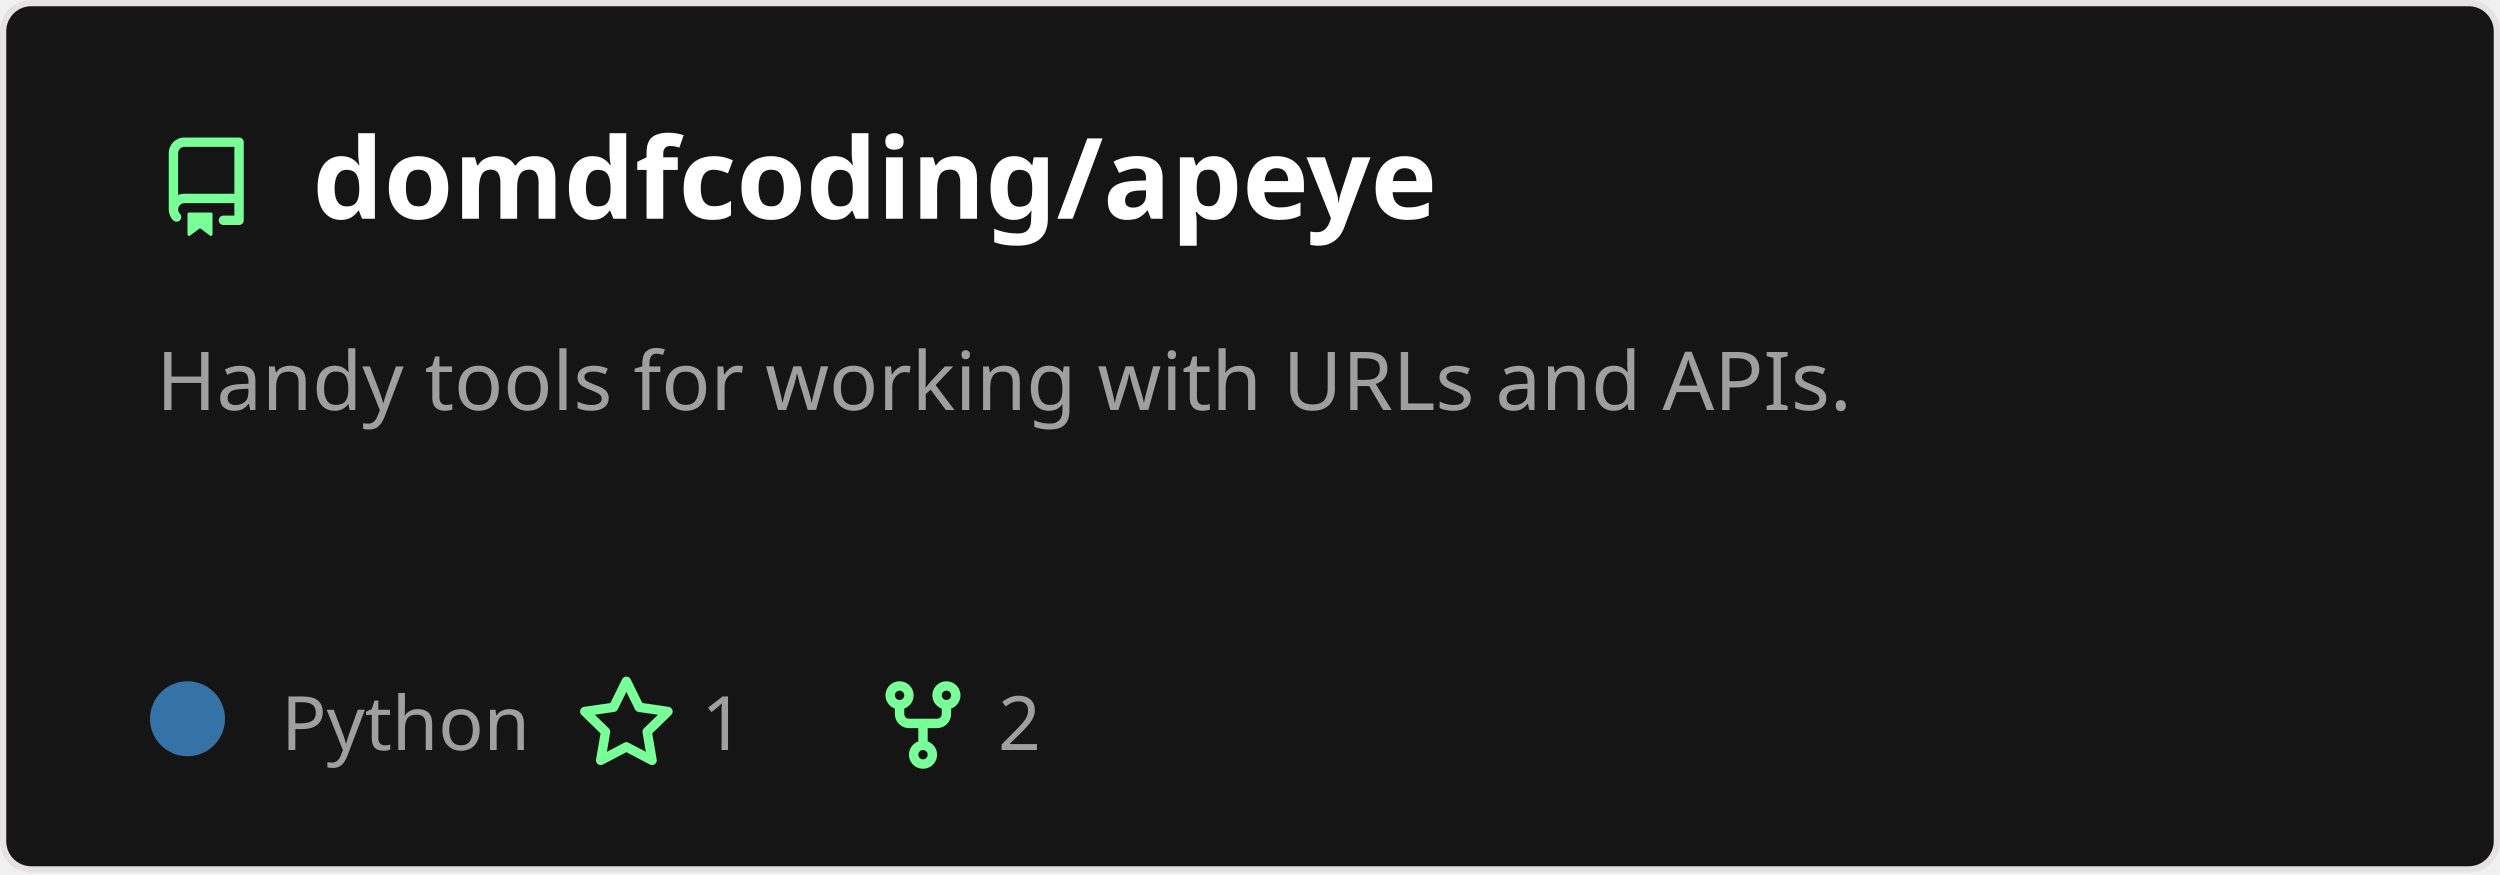
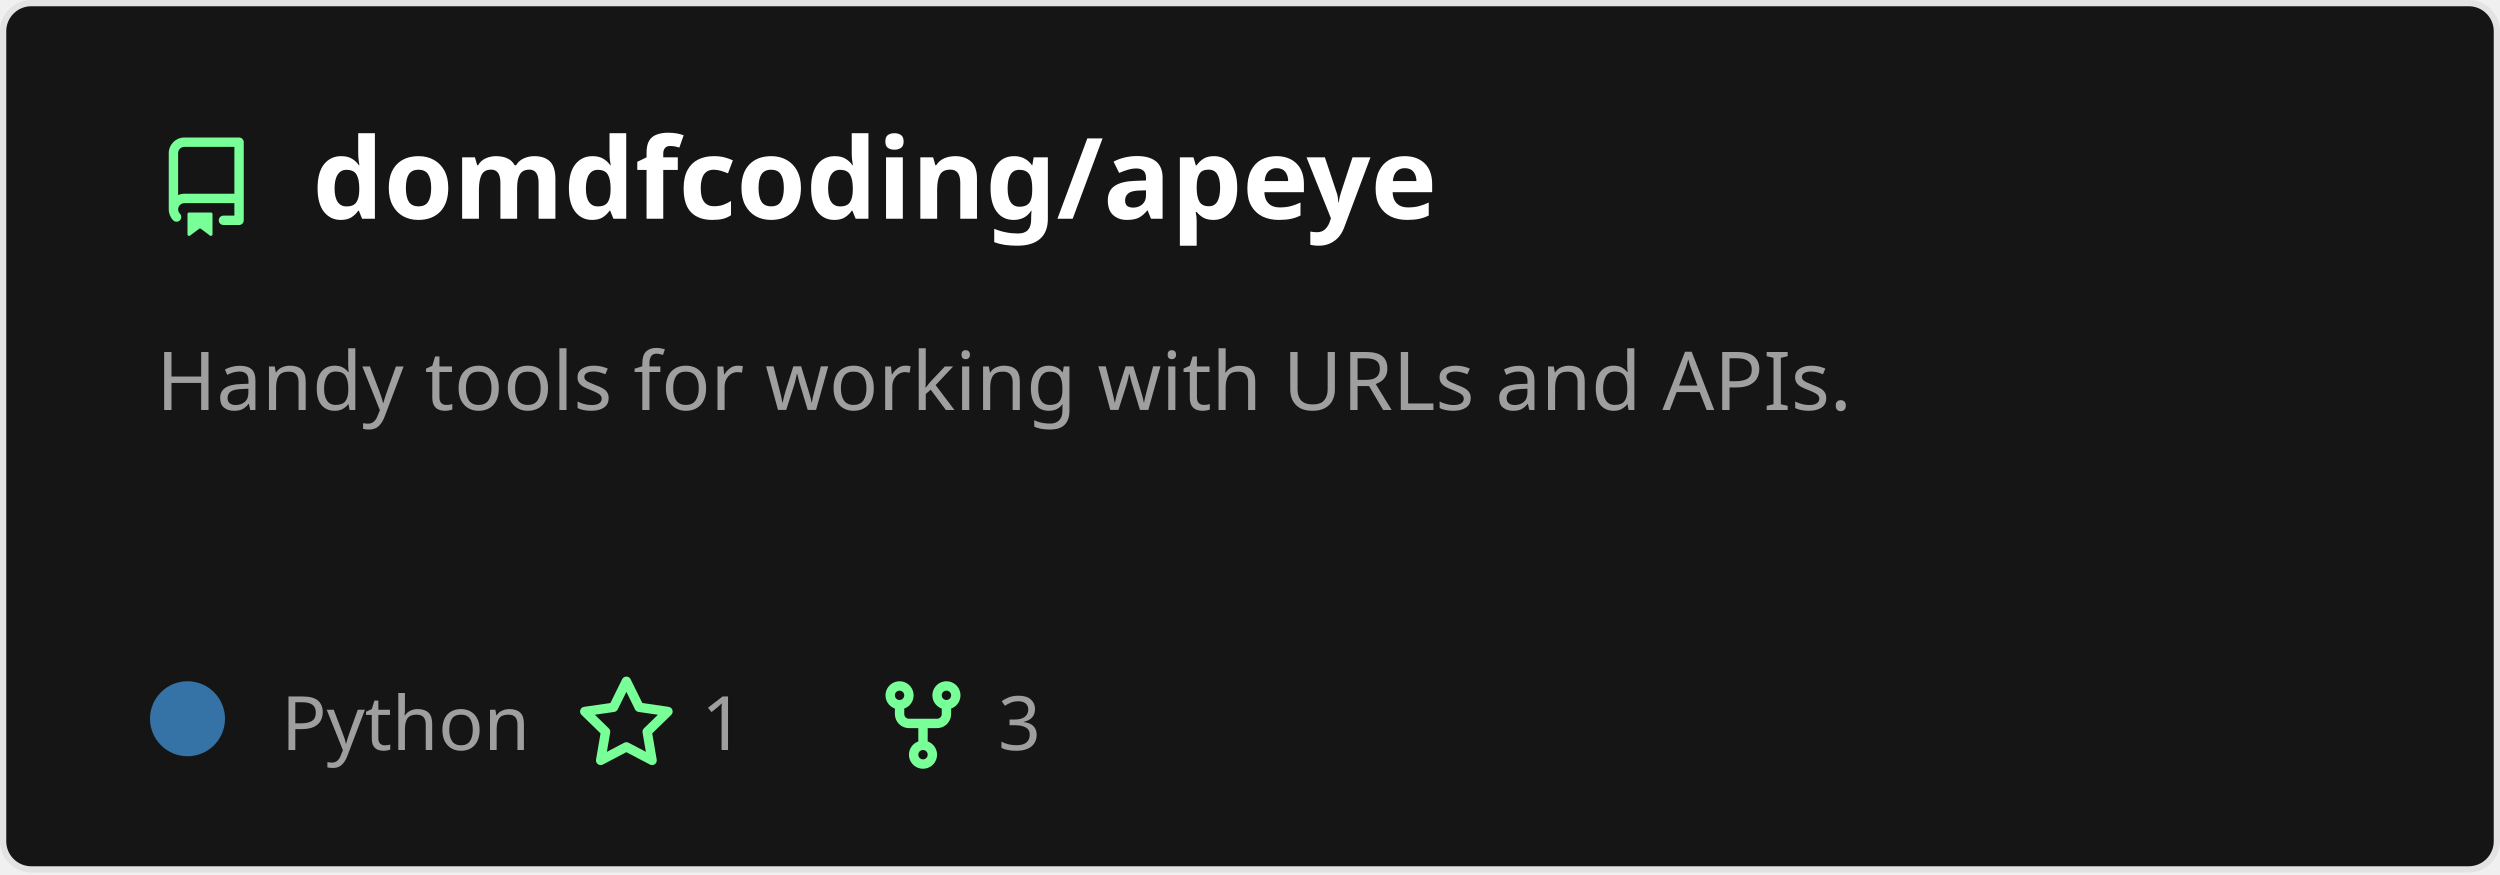
<svg xmlns="http://www.w3.org/2000/svg" width="400" height="140" viewBox="0 0 400 140" fill="none" role="img" aria-labelledby="descId">
  <style>
          .header {
            font: 600 18px 'Segoe UI', Ubuntu, Sans-Serif;
            fill: #fff;
            animation: fadeInAnimation 0.8s ease-in-out forwards;
          }
          @supports(-moz-appearance: auto) {
            /* Selector detects Firefox */
            .header { font-size: 15.5px; }
          }
          
    .description {
      font: 400 13px 'Segoe UI', Ubuntu, Sans-Serif;fill: #9f9f9f;
      
    }
    .gray { font: 400 12px 'Segoe UI', Ubuntu, Sans-Serif; fill: #9f9f9f }
    .badge { font: 600 11px 'Segoe UI', Ubuntu, Sans-Serif; }
    .badge rect { opacity: 0.2; stroke: #9f9f9f }
    .badge text { fill: #9f9f9f }

    .stat { font: 400 12px 'Segoe UI', Ubuntu, Sans-Serif; fill: #9f9f9f }
    .stagger {
      opacity: 0;
      animation: fadeInAnimation 0.3s ease-in-out forwards;
    }
    .not_bold { font-weight: 400 }
    .bold { font-weight: 700 }
    .icon {
      fill: #79ff97;
      display: block;
    }
  
          

          
      /* Animations */
      @keyframes scaleInAnimation {
        from {
          transform: translate(-5px, 5px) scale(0);
        }
        to {
          transform: translate(-5px, 5px) scale(1);
        }
      }
      @keyframes fadeInAnimation {
        from {
          opacity: 0;
        }
        to {
          opacity: 1;
        }
      }
    
          * { animation-duration: 0s !important; animation-delay: 0s !important; }
        </style>
  <defs>
          
          
        </defs>
  <rect data-testid="card-bg" class="card-bg" x="0.5" y="0.5" rx="4.5" height="99%" stroke="#e4e2e2" width="399" fill="#151515" stroke-opacity="1" />
  <g data-testid="card-title" transform="translate(25, 35)">
    <g transform="translate(0, 0)">
      <svg class="icon" x="0" y="-13" viewBox="0 0 16 16" version="1.1" width="16" height="16">
        <path fill-rule="evenodd" d="M2 2.5A2.5 2.5 0 014.5 0h8.75a.75.75 0 01.75.75v12.5a.75.75 0 01-.75.75h-2.5a.75.75 0 110-1.5h1.75v-2h-8a1 1 0 00-.714 1.7.75.75 0 01-1.072 1.05A2.495 2.495 0 012 11.5v-9zm10.5-1V9h-8c-.356 0-.694.074-1 .208V2.5a1 1 0 011-1h8zM5 12.25v3.25a.25.25 0 00.4.2l1.45-1.087a.25.25 0 01.3 0L8.6 15.7a.25.25 0 00.4-.2v-3.25a.25.25 0 00-.25-.25h-3.5a.25.25 0 00-.25.25z" />
      </svg>
    </g>
    <g transform="translate(25, 0)">
      <text x="0" y="0" class="header" data-testid="header">domdfcoding/apeye</text>
    </g>
  </g>
  <g data-testid="main-card-body" transform="translate(0, 55)">
    <text class="description" x="25" y="-5">
      <tspan dy="1.2em" x="25">Handy tools for working with URLs and APIs.</tspan>
    </text>
    <g transform="translate(30, 65)">
      <g transform="translate(0, 0)">
        <g data-testid="primary-lang">
          <circle data-testid="lang-color" cx="0" cy="-5" r="6" fill="#3572A5" />
          <text data-testid="lang-name" class="gray" x="15">Python</text>
        </g>
      </g>
      <g transform="translate(62.22, 0)">
        <g transform="translate(0, 0)">
          <svg class="icon" y="-12" viewBox="0 0 16 16" version="1.1" width="16" height="16">
            <path fill-rule="evenodd" d="M8 .25a.75.75 0 01.673.418l1.882 3.815 4.21.612a.75.75 0 01.416 1.279l-3.046 2.97.719 4.192a.75.75 0 01-1.088.791L8 12.347l-3.766 1.98a.75.75 0 01-1.088-.79l.72-4.194L.818 6.374a.75.75 0 01.416-1.28l4.21-.611L7.327.668A.75.75 0 018 .25zm0 2.445L6.615 5.5a.75.75 0 01-.564.41l-3.097.45 2.24 2.184a.75.75 0 01.216.664l-.528 3.084 2.769-1.456a.75.75 0 01.698 0l2.77 1.456-.53-3.084a.75.75 0 01.216-.664l2.24-2.183-3.096-.45a.75.75 0 01-.564-.41L8 2.694v.001z" />
          </svg>
        </g>
        <g transform="translate(20, 0)">
          <text data-testid="stargazers" class="gray">1</text>
        </g>
      </g>
      <g transform="translate(109.68, 0)">
        <g transform="translate(0, 0)">
          <svg class="icon" y="-12" viewBox="0 0 16 16" version="1.1" width="16" height="16">
            <path fill-rule="evenodd" d="M5 3.25a.75.75 0 11-1.5 0 .75.75 0 011.5 0zm0 2.122a2.25 2.25 0 10-1.5 0v.878A2.25 2.25 0 005.75 8.5h1.5v2.128a2.251 2.251 0 101.5 0V8.5h1.5a2.25 2.25 0 002.25-2.25v-.878a2.25 2.25 0 10-1.5 0v.878a.75.75 0 01-.75.75h-4.5A.75.75 0 015 6.25v-.878zm3.75 7.378a.75.75 0 11-1.5 0 .75.75 0 011.5 0zm3-8.75a.75.75 0 100-1.5.75.75 0 000 1.5z" />
          </svg>
        </g>
        <g transform="translate(20, 0)">
-           <text data-testid="forkcount" class="gray">2</text>
+           <text data-testid="forkcount" class="gray">3</text>
        </g>
      </g>
    </g>
    <svg x="0" y="0">
      <g transform="translate(-3, 88)">
      
    </g>
    </svg>
  </g>
</svg>
